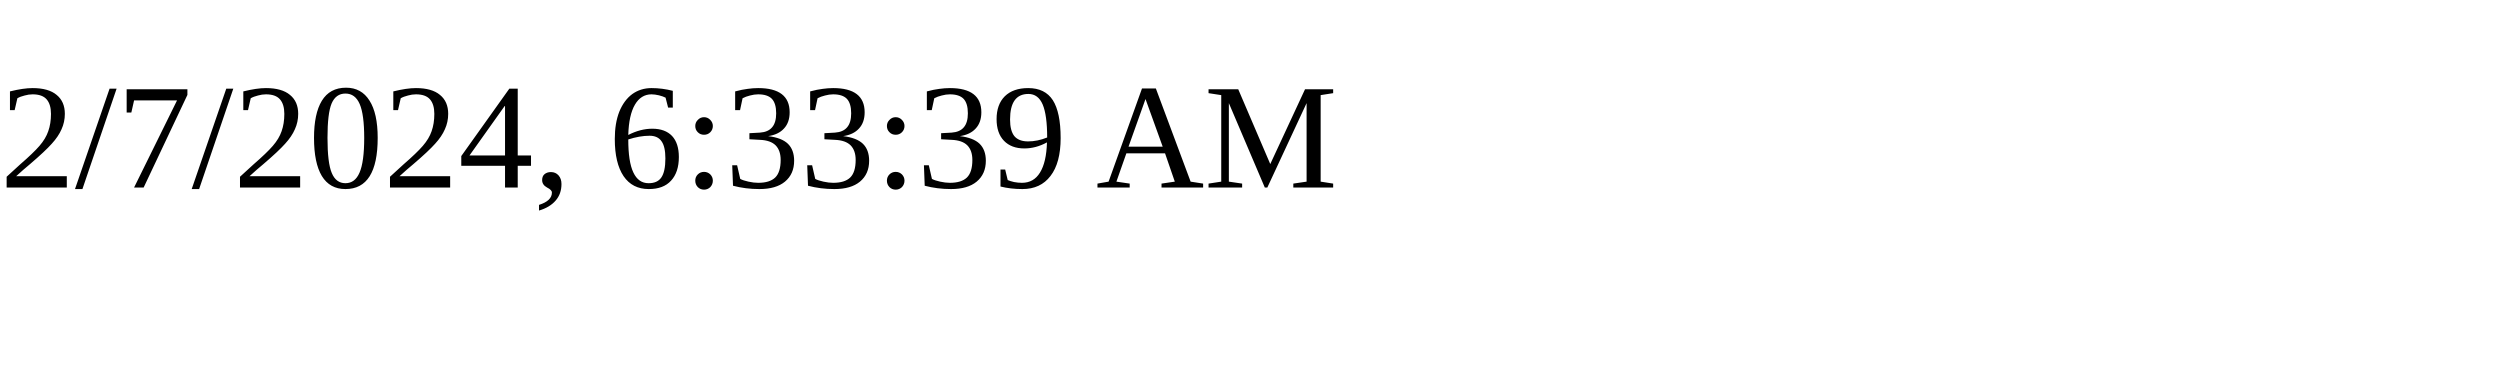
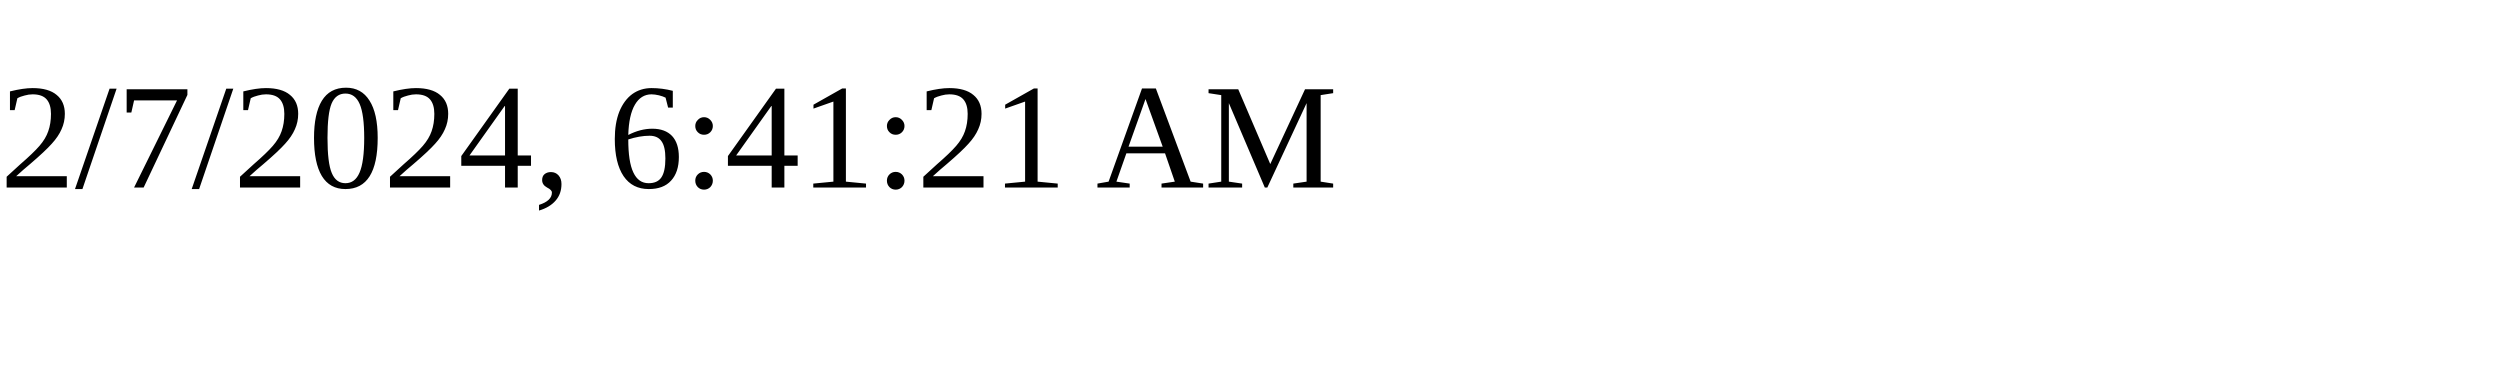
<svg xmlns="http://www.w3.org/2000/svg" height="30" width="200">
-   <text x="0" y="15">2/7/2024, 6:33:39 AM</text>
+   <text x="0" y="15">2/7/2024, 6:41:21 AM</text>
</svg>
